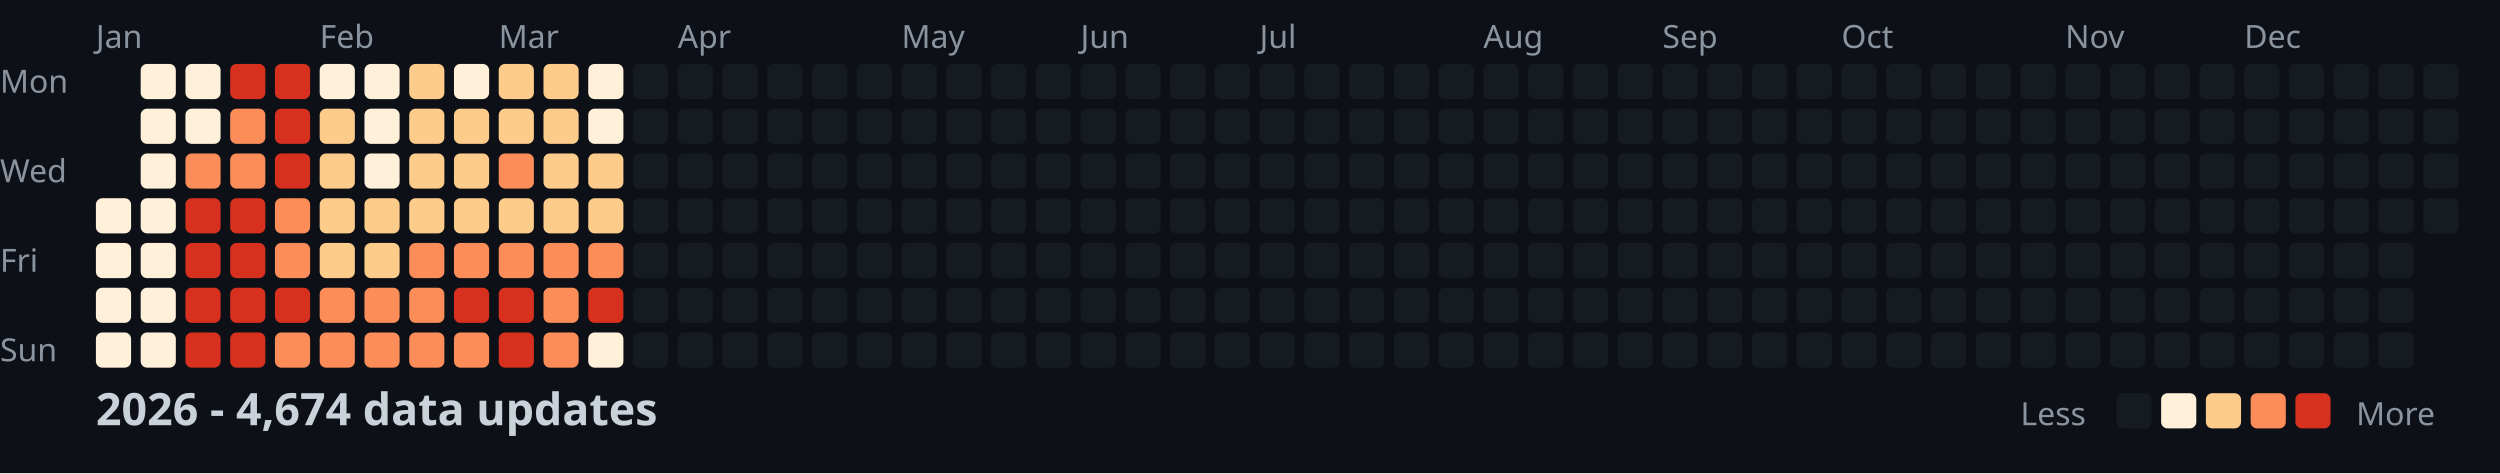
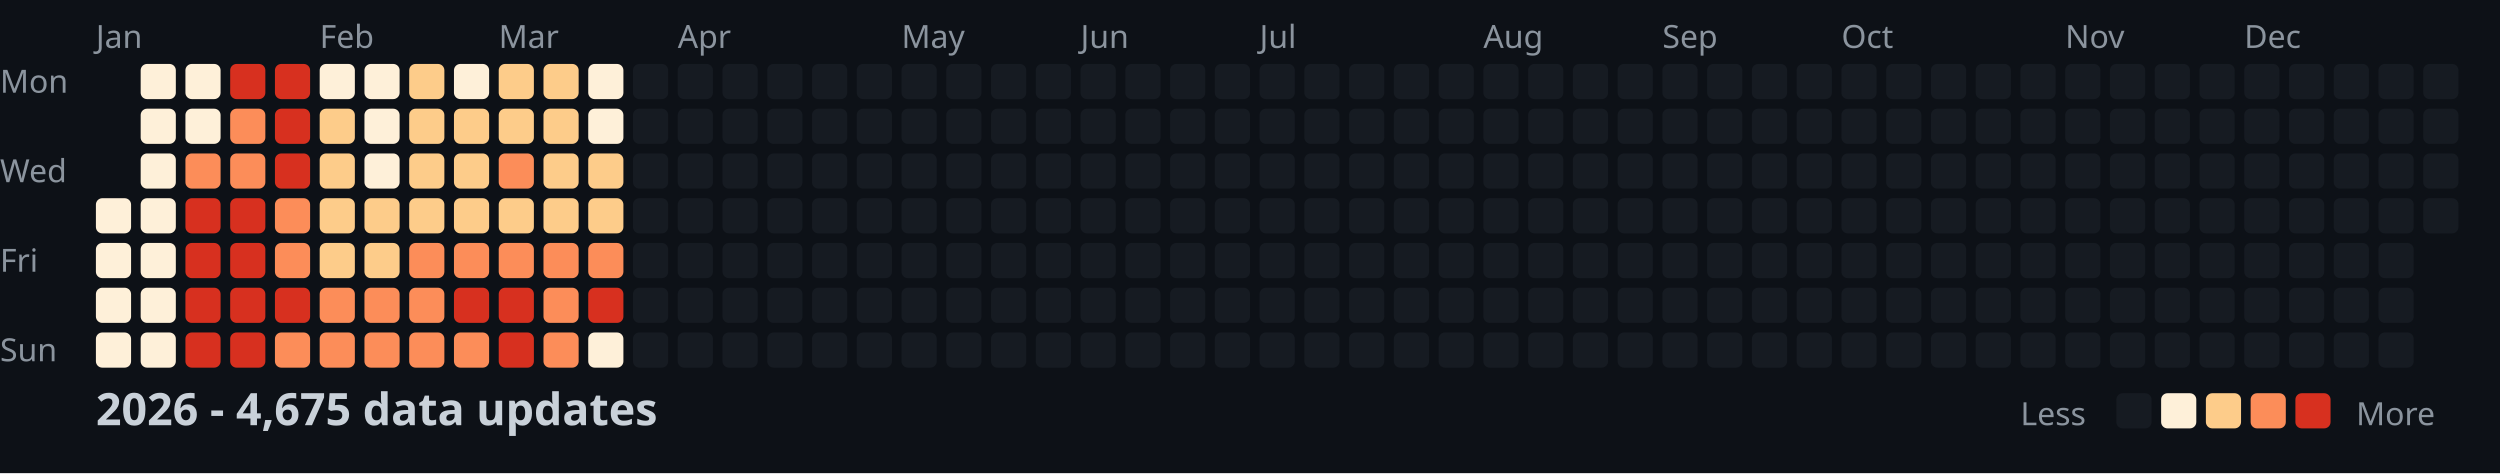
<svg xmlns="http://www.w3.org/2000/svg" width="782" height="148">
  <style>
    .month { font: 10px sans-serif; fill: #8b949e; }
    .day { font: 10px sans-serif; fill: #8b949e; }
    .title { font: bold 14px sans-serif; fill: #c9d1d9; }
    .legend { font: 10px sans-serif; fill: #8b949e; }
  </style>
  <rect width="100%" height="100%" fill="#0d1117" />
  <text x="0" y="29" class="day">Mon</text>
  <text x="0" y="57" class="day">Wed</text>
  <text x="0" y="85" class="day">Fri</text>
  <text x="0" y="113" class="day">Sun</text>
  <text x="30" y="15" class="month">Jan</text>
  <text x="100" y="15" class="month">Feb</text>
  <text x="156" y="15" class="month">Mar</text>
  <text x="212" y="15" class="month">Apr</text>
  <text x="282" y="15" class="month">May</text>
  <text x="338" y="15" class="month">Jun</text>
  <text x="394" y="15" class="month">Jul</text>
  <text x="464" y="15" class="month">Aug</text>
  <text x="520" y="15" class="month">Sep</text>
  <text x="576" y="15" class="month">Oct</text>
  <text x="646" y="15" class="month">Nov</text>
  <text x="702" y="15" class="month">Dec</text>
  <rect x="30" y="62" width="11" height="11" fill="#fef0d9" rx="2" />
  <rect x="30" y="76" width="11" height="11" fill="#fef0d9" rx="2" />
  <rect x="30" y="90" width="11" height="11" fill="#fef0d9" rx="2" />
  <rect x="30" y="104" width="11" height="11" fill="#fef0d9" rx="2" />
  <rect x="44" y="20" width="11" height="11" fill="#fef0d9" rx="2" />
  <rect x="44" y="34" width="11" height="11" fill="#fef0d9" rx="2" />
  <rect x="44" y="48" width="11" height="11" fill="#fef0d9" rx="2" />
  <rect x="44" y="62" width="11" height="11" fill="#fef0d9" rx="2" />
  <rect x="44" y="76" width="11" height="11" fill="#fef0d9" rx="2" />
  <rect x="44" y="90" width="11" height="11" fill="#fef0d9" rx="2" />
  <rect x="44" y="104" width="11" height="11" fill="#fef0d9" rx="2" />
  <rect x="58" y="20" width="11" height="11" fill="#fef0d9" rx="2" />
  <rect x="58" y="34" width="11" height="11" fill="#fef0d9" rx="2" />
  <rect x="58" y="48" width="11" height="11" fill="#fc8d59" rx="2" />
  <rect x="58" y="62" width="11" height="11" fill="#d7301f" rx="2" />
  <rect x="58" y="76" width="11" height="11" fill="#d7301f" rx="2" />
  <rect x="58" y="90" width="11" height="11" fill="#d7301f" rx="2" />
  <rect x="58" y="104" width="11" height="11" fill="#d7301f" rx="2" />
  <rect x="72" y="20" width="11" height="11" fill="#d7301f" rx="2" />
  <rect x="72" y="34" width="11" height="11" fill="#fc8d59" rx="2" />
  <rect x="72" y="48" width="11" height="11" fill="#fc8d59" rx="2" />
  <rect x="72" y="62" width="11" height="11" fill="#d7301f" rx="2" />
  <rect x="72" y="76" width="11" height="11" fill="#d7301f" rx="2" />
  <rect x="72" y="90" width="11" height="11" fill="#d7301f" rx="2" />
  <rect x="72" y="104" width="11" height="11" fill="#d7301f" rx="2" />
  <rect x="86" y="20" width="11" height="11" fill="#d7301f" rx="2" />
  <rect x="86" y="34" width="11" height="11" fill="#d7301f" rx="2" />
  <rect x="86" y="48" width="11" height="11" fill="#d7301f" rx="2" />
  <rect x="86" y="62" width="11" height="11" fill="#fc8d59" rx="2" />
  <rect x="86" y="76" width="11" height="11" fill="#fc8d59" rx="2" />
  <rect x="86" y="90" width="11" height="11" fill="#d7301f" rx="2" />
  <rect x="86" y="104" width="11" height="11" fill="#fc8d59" rx="2" />
  <rect x="100" y="20" width="11" height="11" fill="#fef0d9" rx="2" />
  <rect x="100" y="34" width="11" height="11" fill="#fdcc8a" rx="2" />
  <rect x="100" y="48" width="11" height="11" fill="#fdcc8a" rx="2" />
  <rect x="100" y="62" width="11" height="11" fill="#fdcc8a" rx="2" />
  <rect x="100" y="76" width="11" height="11" fill="#fdcc8a" rx="2" />
  <rect x="100" y="90" width="11" height="11" fill="#fc8d59" rx="2" />
  <rect x="100" y="104" width="11" height="11" fill="#fc8d59" rx="2" />
  <rect x="114" y="20" width="11" height="11" fill="#fef0d9" rx="2" />
  <rect x="114" y="34" width="11" height="11" fill="#fef0d9" rx="2" />
  <rect x="114" y="48" width="11" height="11" fill="#fef0d9" rx="2" />
  <rect x="114" y="62" width="11" height="11" fill="#fdcc8a" rx="2" />
  <rect x="114" y="76" width="11" height="11" fill="#fdcc8a" rx="2" />
  <rect x="114" y="90" width="11" height="11" fill="#fc8d59" rx="2" />
  <rect x="114" y="104" width="11" height="11" fill="#fc8d59" rx="2" />
  <rect x="128" y="20" width="11" height="11" fill="#fdcc8a" rx="2" />
  <rect x="128" y="34" width="11" height="11" fill="#fdcc8a" rx="2" />
  <rect x="128" y="48" width="11" height="11" fill="#fdcc8a" rx="2" />
  <rect x="128" y="62" width="11" height="11" fill="#fdcc8a" rx="2" />
  <rect x="128" y="76" width="11" height="11" fill="#fc8d59" rx="2" />
  <rect x="128" y="90" width="11" height="11" fill="#fc8d59" rx="2" />
  <rect x="128" y="104" width="11" height="11" fill="#fc8d59" rx="2" />
  <rect x="142" y="20" width="11" height="11" fill="#fef0d9" rx="2" />
  <rect x="142" y="34" width="11" height="11" fill="#fdcc8a" rx="2" />
  <rect x="142" y="48" width="11" height="11" fill="#fdcc8a" rx="2" />
  <rect x="142" y="62" width="11" height="11" fill="#fdcc8a" rx="2" />
  <rect x="142" y="76" width="11" height="11" fill="#fc8d59" rx="2" />
  <rect x="142" y="90" width="11" height="11" fill="#d7301f" rx="2" />
  <rect x="142" y="104" width="11" height="11" fill="#fc8d59" rx="2" />
  <rect x="156" y="20" width="11" height="11" fill="#fdcc8a" rx="2" />
  <rect x="156" y="34" width="11" height="11" fill="#fdcc8a" rx="2" />
  <rect x="156" y="48" width="11" height="11" fill="#fc8d59" rx="2" />
  <rect x="156" y="62" width="11" height="11" fill="#fdcc8a" rx="2" />
  <rect x="156" y="76" width="11" height="11" fill="#fc8d59" rx="2" />
  <rect x="156" y="90" width="11" height="11" fill="#d7301f" rx="2" />
  <rect x="156" y="104" width="11" height="11" fill="#d7301f" rx="2" />
  <rect x="170" y="20" width="11" height="11" fill="#fdcc8a" rx="2" />
  <rect x="170" y="34" width="11" height="11" fill="#fdcc8a" rx="2" />
  <rect x="170" y="48" width="11" height="11" fill="#fdcc8a" rx="2" />
  <rect x="170" y="62" width="11" height="11" fill="#fdcc8a" rx="2" />
  <rect x="170" y="76" width="11" height="11" fill="#fc8d59" rx="2" />
  <rect x="170" y="90" width="11" height="11" fill="#fc8d59" rx="2" />
  <rect x="170" y="104" width="11" height="11" fill="#fc8d59" rx="2" />
  <rect x="184" y="20" width="11" height="11" fill="#fef0d9" rx="2" />
  <rect x="184" y="34" width="11" height="11" fill="#fef0d9" rx="2" />
  <rect x="184" y="48" width="11" height="11" fill="#fdcc8a" rx="2" />
  <rect x="184" y="62" width="11" height="11" fill="#fdcc8a" rx="2" />
  <rect x="184" y="76" width="11" height="11" fill="#fc8d59" rx="2" />
  <rect x="184" y="90" width="11" height="11" fill="#d7301f" rx="2" />
  <rect x="184" y="104" width="11" height="11" fill="#fef0d9" rx="2" />
  <rect x="198" y="20" width="11" height="11" fill="#161b22" rx="2" />
  <rect x="198" y="34" width="11" height="11" fill="#161b22" rx="2" />
  <rect x="198" y="48" width="11" height="11" fill="#161b22" rx="2" />
  <rect x="198" y="62" width="11" height="11" fill="#161b22" rx="2" />
  <rect x="198" y="76" width="11" height="11" fill="#161b22" rx="2" />
  <rect x="198" y="90" width="11" height="11" fill="#161b22" rx="2" />
  <rect x="198" y="104" width="11" height="11" fill="#161b22" rx="2" />
  <rect x="212" y="20" width="11" height="11" fill="#161b22" rx="2" />
  <rect x="212" y="34" width="11" height="11" fill="#161b22" rx="2" />
  <rect x="212" y="48" width="11" height="11" fill="#161b22" rx="2" />
  <rect x="212" y="62" width="11" height="11" fill="#161b22" rx="2" />
  <rect x="212" y="76" width="11" height="11" fill="#161b22" rx="2" />
  <rect x="212" y="90" width="11" height="11" fill="#161b22" rx="2" />
  <rect x="212" y="104" width="11" height="11" fill="#161b22" rx="2" />
  <rect x="226" y="20" width="11" height="11" fill="#161b22" rx="2" />
  <rect x="226" y="34" width="11" height="11" fill="#161b22" rx="2" />
  <rect x="226" y="48" width="11" height="11" fill="#161b22" rx="2" />
  <rect x="226" y="62" width="11" height="11" fill="#161b22" rx="2" />
  <rect x="226" y="76" width="11" height="11" fill="#161b22" rx="2" />
  <rect x="226" y="90" width="11" height="11" fill="#161b22" rx="2" />
  <rect x="226" y="104" width="11" height="11" fill="#161b22" rx="2" />
  <rect x="240" y="20" width="11" height="11" fill="#161b22" rx="2" />
  <rect x="240" y="34" width="11" height="11" fill="#161b22" rx="2" />
  <rect x="240" y="48" width="11" height="11" fill="#161b22" rx="2" />
  <rect x="240" y="62" width="11" height="11" fill="#161b22" rx="2" />
  <rect x="240" y="76" width="11" height="11" fill="#161b22" rx="2" />
  <rect x="240" y="90" width="11" height="11" fill="#161b22" rx="2" />
  <rect x="240" y="104" width="11" height="11" fill="#161b22" rx="2" />
  <rect x="254" y="20" width="11" height="11" fill="#161b22" rx="2" />
  <rect x="254" y="34" width="11" height="11" fill="#161b22" rx="2" />
  <rect x="254" y="48" width="11" height="11" fill="#161b22" rx="2" />
  <rect x="254" y="62" width="11" height="11" fill="#161b22" rx="2" />
  <rect x="254" y="76" width="11" height="11" fill="#161b22" rx="2" />
  <rect x="254" y="90" width="11" height="11" fill="#161b22" rx="2" />
  <rect x="254" y="104" width="11" height="11" fill="#161b22" rx="2" />
  <rect x="268" y="20" width="11" height="11" fill="#161b22" rx="2" />
  <rect x="268" y="34" width="11" height="11" fill="#161b22" rx="2" />
  <rect x="268" y="48" width="11" height="11" fill="#161b22" rx="2" />
  <rect x="268" y="62" width="11" height="11" fill="#161b22" rx="2" />
  <rect x="268" y="76" width="11" height="11" fill="#161b22" rx="2" />
  <rect x="268" y="90" width="11" height="11" fill="#161b22" rx="2" />
  <rect x="268" y="104" width="11" height="11" fill="#161b22" rx="2" />
  <rect x="282" y="20" width="11" height="11" fill="#161b22" rx="2" />
  <rect x="282" y="34" width="11" height="11" fill="#161b22" rx="2" />
  <rect x="282" y="48" width="11" height="11" fill="#161b22" rx="2" />
  <rect x="282" y="62" width="11" height="11" fill="#161b22" rx="2" />
  <rect x="282" y="76" width="11" height="11" fill="#161b22" rx="2" />
  <rect x="282" y="90" width="11" height="11" fill="#161b22" rx="2" />
  <rect x="282" y="104" width="11" height="11" fill="#161b22" rx="2" />
  <rect x="296" y="20" width="11" height="11" fill="#161b22" rx="2" />
  <rect x="296" y="34" width="11" height="11" fill="#161b22" rx="2" />
  <rect x="296" y="48" width="11" height="11" fill="#161b22" rx="2" />
  <rect x="296" y="62" width="11" height="11" fill="#161b22" rx="2" />
  <rect x="296" y="76" width="11" height="11" fill="#161b22" rx="2" />
  <rect x="296" y="90" width="11" height="11" fill="#161b22" rx="2" />
  <rect x="296" y="104" width="11" height="11" fill="#161b22" rx="2" />
  <rect x="310" y="20" width="11" height="11" fill="#161b22" rx="2" />
  <rect x="310" y="34" width="11" height="11" fill="#161b22" rx="2" />
  <rect x="310" y="48" width="11" height="11" fill="#161b22" rx="2" />
  <rect x="310" y="62" width="11" height="11" fill="#161b22" rx="2" />
  <rect x="310" y="76" width="11" height="11" fill="#161b22" rx="2" />
  <rect x="310" y="90" width="11" height="11" fill="#161b22" rx="2" />
  <rect x="310" y="104" width="11" height="11" fill="#161b22" rx="2" />
  <rect x="324" y="20" width="11" height="11" fill="#161b22" rx="2" />
  <rect x="324" y="34" width="11" height="11" fill="#161b22" rx="2" />
  <rect x="324" y="48" width="11" height="11" fill="#161b22" rx="2" />
  <rect x="324" y="62" width="11" height="11" fill="#161b22" rx="2" />
  <rect x="324" y="76" width="11" height="11" fill="#161b22" rx="2" />
  <rect x="324" y="90" width="11" height="11" fill="#161b22" rx="2" />
  <rect x="324" y="104" width="11" height="11" fill="#161b22" rx="2" />
  <rect x="338" y="20" width="11" height="11" fill="#161b22" rx="2" />
  <rect x="338" y="34" width="11" height="11" fill="#161b22" rx="2" />
  <rect x="338" y="48" width="11" height="11" fill="#161b22" rx="2" />
  <rect x="338" y="62" width="11" height="11" fill="#161b22" rx="2" />
  <rect x="338" y="76" width="11" height="11" fill="#161b22" rx="2" />
  <rect x="338" y="90" width="11" height="11" fill="#161b22" rx="2" />
  <rect x="338" y="104" width="11" height="11" fill="#161b22" rx="2" />
  <rect x="352" y="20" width="11" height="11" fill="#161b22" rx="2" />
  <rect x="352" y="34" width="11" height="11" fill="#161b22" rx="2" />
  <rect x="352" y="48" width="11" height="11" fill="#161b22" rx="2" />
  <rect x="352" y="62" width="11" height="11" fill="#161b22" rx="2" />
  <rect x="352" y="76" width="11" height="11" fill="#161b22" rx="2" />
  <rect x="352" y="90" width="11" height="11" fill="#161b22" rx="2" />
  <rect x="352" y="104" width="11" height="11" fill="#161b22" rx="2" />
  <rect x="366" y="20" width="11" height="11" fill="#161b22" rx="2" />
  <rect x="366" y="34" width="11" height="11" fill="#161b22" rx="2" />
  <rect x="366" y="48" width="11" height="11" fill="#161b22" rx="2" />
  <rect x="366" y="62" width="11" height="11" fill="#161b22" rx="2" />
  <rect x="366" y="76" width="11" height="11" fill="#161b22" rx="2" />
  <rect x="366" y="90" width="11" height="11" fill="#161b22" rx="2" />
  <rect x="366" y="104" width="11" height="11" fill="#161b22" rx="2" />
  <rect x="380" y="20" width="11" height="11" fill="#161b22" rx="2" />
  <rect x="380" y="34" width="11" height="11" fill="#161b22" rx="2" />
  <rect x="380" y="48" width="11" height="11" fill="#161b22" rx="2" />
  <rect x="380" y="62" width="11" height="11" fill="#161b22" rx="2" />
  <rect x="380" y="76" width="11" height="11" fill="#161b22" rx="2" />
  <rect x="380" y="90" width="11" height="11" fill="#161b22" rx="2" />
  <rect x="380" y="104" width="11" height="11" fill="#161b22" rx="2" />
  <rect x="394" y="20" width="11" height="11" fill="#161b22" rx="2" />
  <rect x="394" y="34" width="11" height="11" fill="#161b22" rx="2" />
  <rect x="394" y="48" width="11" height="11" fill="#161b22" rx="2" />
  <rect x="394" y="62" width="11" height="11" fill="#161b22" rx="2" />
  <rect x="394" y="76" width="11" height="11" fill="#161b22" rx="2" />
  <rect x="394" y="90" width="11" height="11" fill="#161b22" rx="2" />
  <rect x="394" y="104" width="11" height="11" fill="#161b22" rx="2" />
  <rect x="408" y="20" width="11" height="11" fill="#161b22" rx="2" />
  <rect x="408" y="34" width="11" height="11" fill="#161b22" rx="2" />
  <rect x="408" y="48" width="11" height="11" fill="#161b22" rx="2" />
  <rect x="408" y="62" width="11" height="11" fill="#161b22" rx="2" />
  <rect x="408" y="76" width="11" height="11" fill="#161b22" rx="2" />
  <rect x="408" y="90" width="11" height="11" fill="#161b22" rx="2" />
  <rect x="408" y="104" width="11" height="11" fill="#161b22" rx="2" />
  <rect x="422" y="20" width="11" height="11" fill="#161b22" rx="2" />
  <rect x="422" y="34" width="11" height="11" fill="#161b22" rx="2" />
  <rect x="422" y="48" width="11" height="11" fill="#161b22" rx="2" />
  <rect x="422" y="62" width="11" height="11" fill="#161b22" rx="2" />
  <rect x="422" y="76" width="11" height="11" fill="#161b22" rx="2" />
  <rect x="422" y="90" width="11" height="11" fill="#161b22" rx="2" />
  <rect x="422" y="104" width="11" height="11" fill="#161b22" rx="2" />
  <rect x="436" y="20" width="11" height="11" fill="#161b22" rx="2" />
  <rect x="436" y="34" width="11" height="11" fill="#161b22" rx="2" />
  <rect x="436" y="48" width="11" height="11" fill="#161b22" rx="2" />
  <rect x="436" y="62" width="11" height="11" fill="#161b22" rx="2" />
  <rect x="436" y="76" width="11" height="11" fill="#161b22" rx="2" />
  <rect x="436" y="90" width="11" height="11" fill="#161b22" rx="2" />
  <rect x="436" y="104" width="11" height="11" fill="#161b22" rx="2" />
  <rect x="450" y="20" width="11" height="11" fill="#161b22" rx="2" />
  <rect x="450" y="34" width="11" height="11" fill="#161b22" rx="2" />
  <rect x="450" y="48" width="11" height="11" fill="#161b22" rx="2" />
  <rect x="450" y="62" width="11" height="11" fill="#161b22" rx="2" />
  <rect x="450" y="76" width="11" height="11" fill="#161b22" rx="2" />
  <rect x="450" y="90" width="11" height="11" fill="#161b22" rx="2" />
  <rect x="450" y="104" width="11" height="11" fill="#161b22" rx="2" />
  <rect x="464" y="20" width="11" height="11" fill="#161b22" rx="2" />
  <rect x="464" y="34" width="11" height="11" fill="#161b22" rx="2" />
  <rect x="464" y="48" width="11" height="11" fill="#161b22" rx="2" />
  <rect x="464" y="62" width="11" height="11" fill="#161b22" rx="2" />
  <rect x="464" y="76" width="11" height="11" fill="#161b22" rx="2" />
  <rect x="464" y="90" width="11" height="11" fill="#161b22" rx="2" />
  <rect x="464" y="104" width="11" height="11" fill="#161b22" rx="2" />
  <rect x="478" y="20" width="11" height="11" fill="#161b22" rx="2" />
  <rect x="478" y="34" width="11" height="11" fill="#161b22" rx="2" />
  <rect x="478" y="48" width="11" height="11" fill="#161b22" rx="2" />
  <rect x="478" y="62" width="11" height="11" fill="#161b22" rx="2" />
  <rect x="478" y="76" width="11" height="11" fill="#161b22" rx="2" />
  <rect x="478" y="90" width="11" height="11" fill="#161b22" rx="2" />
  <rect x="478" y="104" width="11" height="11" fill="#161b22" rx="2" />
  <rect x="492" y="20" width="11" height="11" fill="#161b22" rx="2" />
  <rect x="492" y="34" width="11" height="11" fill="#161b22" rx="2" />
  <rect x="492" y="48" width="11" height="11" fill="#161b22" rx="2" />
  <rect x="492" y="62" width="11" height="11" fill="#161b22" rx="2" />
  <rect x="492" y="76" width="11" height="11" fill="#161b22" rx="2" />
  <rect x="492" y="90" width="11" height="11" fill="#161b22" rx="2" />
  <rect x="492" y="104" width="11" height="11" fill="#161b22" rx="2" />
  <rect x="506" y="20" width="11" height="11" fill="#161b22" rx="2" />
  <rect x="506" y="34" width="11" height="11" fill="#161b22" rx="2" />
  <rect x="506" y="48" width="11" height="11" fill="#161b22" rx="2" />
  <rect x="506" y="62" width="11" height="11" fill="#161b22" rx="2" />
  <rect x="506" y="76" width="11" height="11" fill="#161b22" rx="2" />
  <rect x="506" y="90" width="11" height="11" fill="#161b22" rx="2" />
  <rect x="506" y="104" width="11" height="11" fill="#161b22" rx="2" />
  <rect x="520" y="20" width="11" height="11" fill="#161b22" rx="2" />
  <rect x="520" y="34" width="11" height="11" fill="#161b22" rx="2" />
  <rect x="520" y="48" width="11" height="11" fill="#161b22" rx="2" />
  <rect x="520" y="62" width="11" height="11" fill="#161b22" rx="2" />
  <rect x="520" y="76" width="11" height="11" fill="#161b22" rx="2" />
  <rect x="520" y="90" width="11" height="11" fill="#161b22" rx="2" />
  <rect x="520" y="104" width="11" height="11" fill="#161b22" rx="2" />
  <rect x="534" y="20" width="11" height="11" fill="#161b22" rx="2" />
  <rect x="534" y="34" width="11" height="11" fill="#161b22" rx="2" />
  <rect x="534" y="48" width="11" height="11" fill="#161b22" rx="2" />
  <rect x="534" y="62" width="11" height="11" fill="#161b22" rx="2" />
  <rect x="534" y="76" width="11" height="11" fill="#161b22" rx="2" />
  <rect x="534" y="90" width="11" height="11" fill="#161b22" rx="2" />
  <rect x="534" y="104" width="11" height="11" fill="#161b22" rx="2" />
  <rect x="548" y="20" width="11" height="11" fill="#161b22" rx="2" />
  <rect x="548" y="34" width="11" height="11" fill="#161b22" rx="2" />
  <rect x="548" y="48" width="11" height="11" fill="#161b22" rx="2" />
  <rect x="548" y="62" width="11" height="11" fill="#161b22" rx="2" />
  <rect x="548" y="76" width="11" height="11" fill="#161b22" rx="2" />
  <rect x="548" y="90" width="11" height="11" fill="#161b22" rx="2" />
  <rect x="548" y="104" width="11" height="11" fill="#161b22" rx="2" />
  <rect x="562" y="20" width="11" height="11" fill="#161b22" rx="2" />
  <rect x="562" y="34" width="11" height="11" fill="#161b22" rx="2" />
  <rect x="562" y="48" width="11" height="11" fill="#161b22" rx="2" />
  <rect x="562" y="62" width="11" height="11" fill="#161b22" rx="2" />
  <rect x="562" y="76" width="11" height="11" fill="#161b22" rx="2" />
  <rect x="562" y="90" width="11" height="11" fill="#161b22" rx="2" />
  <rect x="562" y="104" width="11" height="11" fill="#161b22" rx="2" />
  <rect x="576" y="20" width="11" height="11" fill="#161b22" rx="2" />
  <rect x="576" y="34" width="11" height="11" fill="#161b22" rx="2" />
  <rect x="576" y="48" width="11" height="11" fill="#161b22" rx="2" />
  <rect x="576" y="62" width="11" height="11" fill="#161b22" rx="2" />
  <rect x="576" y="76" width="11" height="11" fill="#161b22" rx="2" />
  <rect x="576" y="90" width="11" height="11" fill="#161b22" rx="2" />
  <rect x="576" y="104" width="11" height="11" fill="#161b22" rx="2" />
  <rect x="590" y="20" width="11" height="11" fill="#161b22" rx="2" />
  <rect x="590" y="34" width="11" height="11" fill="#161b22" rx="2" />
  <rect x="590" y="48" width="11" height="11" fill="#161b22" rx="2" />
  <rect x="590" y="62" width="11" height="11" fill="#161b22" rx="2" />
  <rect x="590" y="76" width="11" height="11" fill="#161b22" rx="2" />
  <rect x="590" y="90" width="11" height="11" fill="#161b22" rx="2" />
  <rect x="590" y="104" width="11" height="11" fill="#161b22" rx="2" />
  <rect x="604" y="20" width="11" height="11" fill="#161b22" rx="2" />
  <rect x="604" y="34" width="11" height="11" fill="#161b22" rx="2" />
  <rect x="604" y="48" width="11" height="11" fill="#161b22" rx="2" />
  <rect x="604" y="62" width="11" height="11" fill="#161b22" rx="2" />
  <rect x="604" y="76" width="11" height="11" fill="#161b22" rx="2" />
  <rect x="604" y="90" width="11" height="11" fill="#161b22" rx="2" />
  <rect x="604" y="104" width="11" height="11" fill="#161b22" rx="2" />
  <rect x="618" y="20" width="11" height="11" fill="#161b22" rx="2" />
  <rect x="618" y="34" width="11" height="11" fill="#161b22" rx="2" />
  <rect x="618" y="48" width="11" height="11" fill="#161b22" rx="2" />
  <rect x="618" y="62" width="11" height="11" fill="#161b22" rx="2" />
  <rect x="618" y="76" width="11" height="11" fill="#161b22" rx="2" />
  <rect x="618" y="90" width="11" height="11" fill="#161b22" rx="2" />
  <rect x="618" y="104" width="11" height="11" fill="#161b22" rx="2" />
  <rect x="632" y="20" width="11" height="11" fill="#161b22" rx="2" />
  <rect x="632" y="34" width="11" height="11" fill="#161b22" rx="2" />
  <rect x="632" y="48" width="11" height="11" fill="#161b22" rx="2" />
  <rect x="632" y="62" width="11" height="11" fill="#161b22" rx="2" />
  <rect x="632" y="76" width="11" height="11" fill="#161b22" rx="2" />
  <rect x="632" y="90" width="11" height="11" fill="#161b22" rx="2" />
  <rect x="632" y="104" width="11" height="11" fill="#161b22" rx="2" />
  <rect x="646" y="20" width="11" height="11" fill="#161b22" rx="2" />
  <rect x="646" y="34" width="11" height="11" fill="#161b22" rx="2" />
  <rect x="646" y="48" width="11" height="11" fill="#161b22" rx="2" />
  <rect x="646" y="62" width="11" height="11" fill="#161b22" rx="2" />
  <rect x="646" y="76" width="11" height="11" fill="#161b22" rx="2" />
  <rect x="646" y="90" width="11" height="11" fill="#161b22" rx="2" />
  <rect x="646" y="104" width="11" height="11" fill="#161b22" rx="2" />
  <rect x="660" y="20" width="11" height="11" fill="#161b22" rx="2" />
  <rect x="660" y="34" width="11" height="11" fill="#161b22" rx="2" />
  <rect x="660" y="48" width="11" height="11" fill="#161b22" rx="2" />
  <rect x="660" y="62" width="11" height="11" fill="#161b22" rx="2" />
  <rect x="660" y="76" width="11" height="11" fill="#161b22" rx="2" />
  <rect x="660" y="90" width="11" height="11" fill="#161b22" rx="2" />
  <rect x="660" y="104" width="11" height="11" fill="#161b22" rx="2" />
  <rect x="674" y="20" width="11" height="11" fill="#161b22" rx="2" />
  <rect x="674" y="34" width="11" height="11" fill="#161b22" rx="2" />
  <rect x="674" y="48" width="11" height="11" fill="#161b22" rx="2" />
  <rect x="674" y="62" width="11" height="11" fill="#161b22" rx="2" />
  <rect x="674" y="76" width="11" height="11" fill="#161b22" rx="2" />
  <rect x="674" y="90" width="11" height="11" fill="#161b22" rx="2" />
  <rect x="674" y="104" width="11" height="11" fill="#161b22" rx="2" />
  <rect x="688" y="20" width="11" height="11" fill="#161b22" rx="2" />
  <rect x="688" y="34" width="11" height="11" fill="#161b22" rx="2" />
  <rect x="688" y="48" width="11" height="11" fill="#161b22" rx="2" />
  <rect x="688" y="62" width="11" height="11" fill="#161b22" rx="2" />
  <rect x="688" y="76" width="11" height="11" fill="#161b22" rx="2" />
  <rect x="688" y="90" width="11" height="11" fill="#161b22" rx="2" />
  <rect x="688" y="104" width="11" height="11" fill="#161b22" rx="2" />
  <rect x="702" y="20" width="11" height="11" fill="#161b22" rx="2" />
  <rect x="702" y="34" width="11" height="11" fill="#161b22" rx="2" />
  <rect x="702" y="48" width="11" height="11" fill="#161b22" rx="2" />
  <rect x="702" y="62" width="11" height="11" fill="#161b22" rx="2" />
  <rect x="702" y="76" width="11" height="11" fill="#161b22" rx="2" />
  <rect x="702" y="90" width="11" height="11" fill="#161b22" rx="2" />
  <rect x="702" y="104" width="11" height="11" fill="#161b22" rx="2" />
  <rect x="716" y="20" width="11" height="11" fill="#161b22" rx="2" />
  <rect x="716" y="34" width="11" height="11" fill="#161b22" rx="2" />
  <rect x="716" y="48" width="11" height="11" fill="#161b22" rx="2" />
  <rect x="716" y="62" width="11" height="11" fill="#161b22" rx="2" />
  <rect x="716" y="76" width="11" height="11" fill="#161b22" rx="2" />
  <rect x="716" y="90" width="11" height="11" fill="#161b22" rx="2" />
  <rect x="716" y="104" width="11" height="11" fill="#161b22" rx="2" />
  <rect x="730" y="20" width="11" height="11" fill="#161b22" rx="2" />
  <rect x="730" y="34" width="11" height="11" fill="#161b22" rx="2" />
  <rect x="730" y="48" width="11" height="11" fill="#161b22" rx="2" />
  <rect x="730" y="62" width="11" height="11" fill="#161b22" rx="2" />
  <rect x="730" y="76" width="11" height="11" fill="#161b22" rx="2" />
  <rect x="730" y="90" width="11" height="11" fill="#161b22" rx="2" />
  <rect x="730" y="104" width="11" height="11" fill="#161b22" rx="2" />
  <rect x="744" y="20" width="11" height="11" fill="#161b22" rx="2" />
  <rect x="744" y="34" width="11" height="11" fill="#161b22" rx="2" />
  <rect x="744" y="48" width="11" height="11" fill="#161b22" rx="2" />
  <rect x="744" y="62" width="11" height="11" fill="#161b22" rx="2" />
  <rect x="744" y="76" width="11" height="11" fill="#161b22" rx="2" />
  <rect x="744" y="90" width="11" height="11" fill="#161b22" rx="2" />
  <rect x="744" y="104" width="11" height="11" fill="#161b22" rx="2" />
  <rect x="758" y="20" width="11" height="11" fill="#161b22" rx="2" />
  <rect x="758" y="34" width="11" height="11" fill="#161b22" rx="2" />
  <rect x="758" y="48" width="11" height="11" fill="#161b22" rx="2" />
  <rect x="758" y="62" width="11" height="11" fill="#161b22" rx="2" />
-   <text x="30" y="133" class="title">2026 - 4,674 data updates</text>
+   <text x="30" y="133" class="title">2026 - 4,675 data updates</text>
  <text x="632" y="133" class="legend">Less</text>
  <rect x="662" y="123" width="11" height="11" fill="#161b22" rx="2" />
  <rect x="676" y="123" width="11" height="11" fill="#fef0d9" rx="2" />
  <rect x="690" y="123" width="11" height="11" fill="#fdcc8a" rx="2" />
  <rect x="704" y="123" width="11" height="11" fill="#fc8d59" rx="2" />
  <rect x="718" y="123" width="11" height="11" fill="#d7301f" rx="2" />
  <text x="737" y="133" class="legend">More</text>
</svg>
